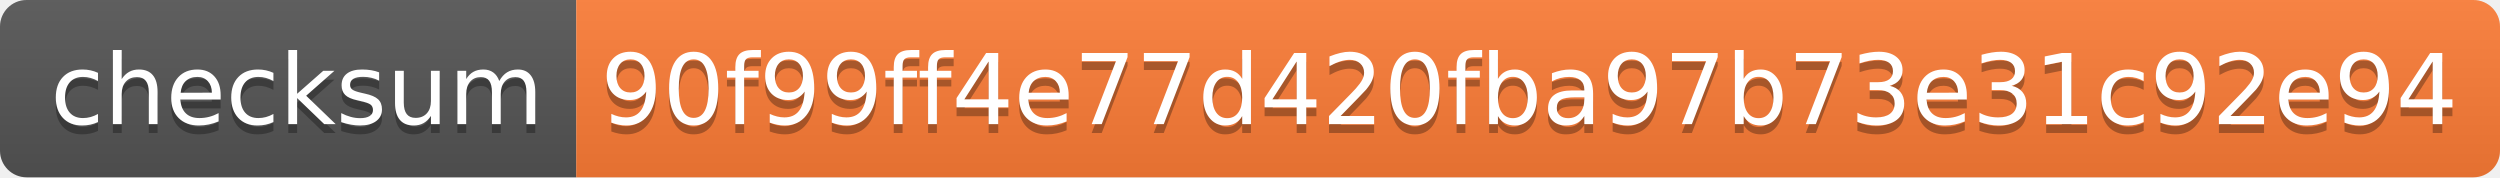
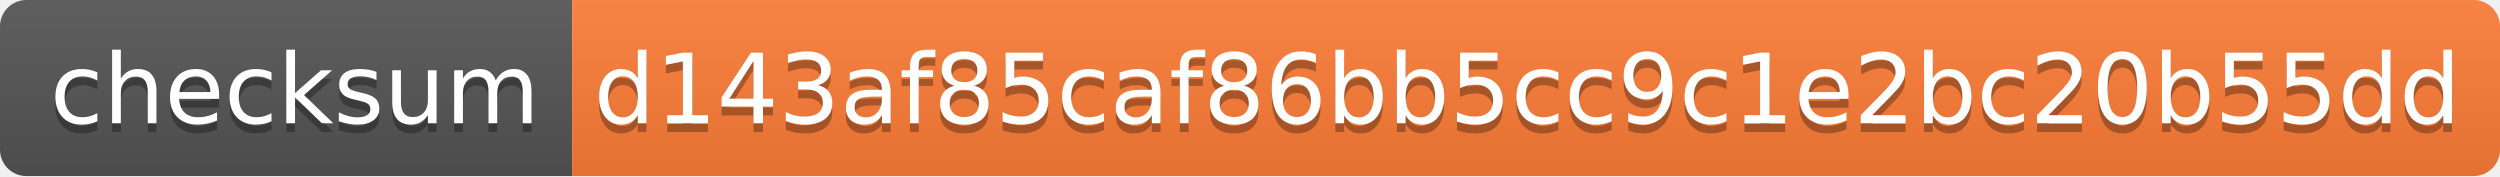
- <svg xmlns="http://www.w3.org/2000/svg" width="282" height="20" role="img" aria-label="checksum: 90f99ff4e77d420fba97b73e31c92e94">
+ <svg xmlns="http://www.w3.org/2000/svg" width="284" height="20" role="img" aria-label="checksum: d143af85caf86bb5cc9c1e2bc20b55dd">
  <linearGradient id="s" x2="0" y2="100%">
    <stop offset="0" stop-color="#bbb" stop-opacity=".1" />
    <stop offset="1" stop-opacity=".1" />
  </linearGradient>
  <clipPath id="r">
-     <rect width="282" height="20" rx="3" fill="#fff" />
+     <rect width="284" height="20" rx="3" fill="#fff" />
  </clipPath>
  <g clip-path="url(#r)">
    <rect width="65" height="20" fill="#555" />
-     <rect x="65" width="217" height="20" fill="#fe7d37" />
-     <rect width="282" height="20" fill="url(#s)" />
+     <rect x="65" width="219" height="20" fill="#fe7d37" />
+     <rect width="284" height="20" fill="url(#s)" />
  </g>
  <g fill="#fff" text-anchor="middle" font-family="Verdana,Geneva,DejaVu Sans,sans-serif" text-rendering="geometricPrecision" font-size="110">
    <text aria-hidden="true" x="335" y="150" fill="#010101" fill-opacity=".3" transform="scale(.1)" textLength="550">checksum</text>
    <text x="335" y="140" transform="scale(.1)" fill="#fff" textLength="550">checksum</text>
-     <text aria-hidden="true" x="1725" y="150" fill="#010101" fill-opacity=".3" transform="scale(.1)" textLength="2070">90f99ff4e77d420fba97b73e31c92e94</text>
-     <text x="1725" y="140" transform="scale(.1)" fill="#fff" textLength="2070">90f99ff4e77d420fba97b73e31c92e94</text>
+     <text aria-hidden="true" x="1735" y="150" fill="#010101" fill-opacity=".3" transform="scale(.1)" textLength="2090">d143af85caf86bb5cc9c1e2bc20b55dd</text>
+     <text x="1735" y="140" transform="scale(.1)" fill="#fff" textLength="2090">d143af85caf86bb5cc9c1e2bc20b55dd</text>
  </g>
</svg>
